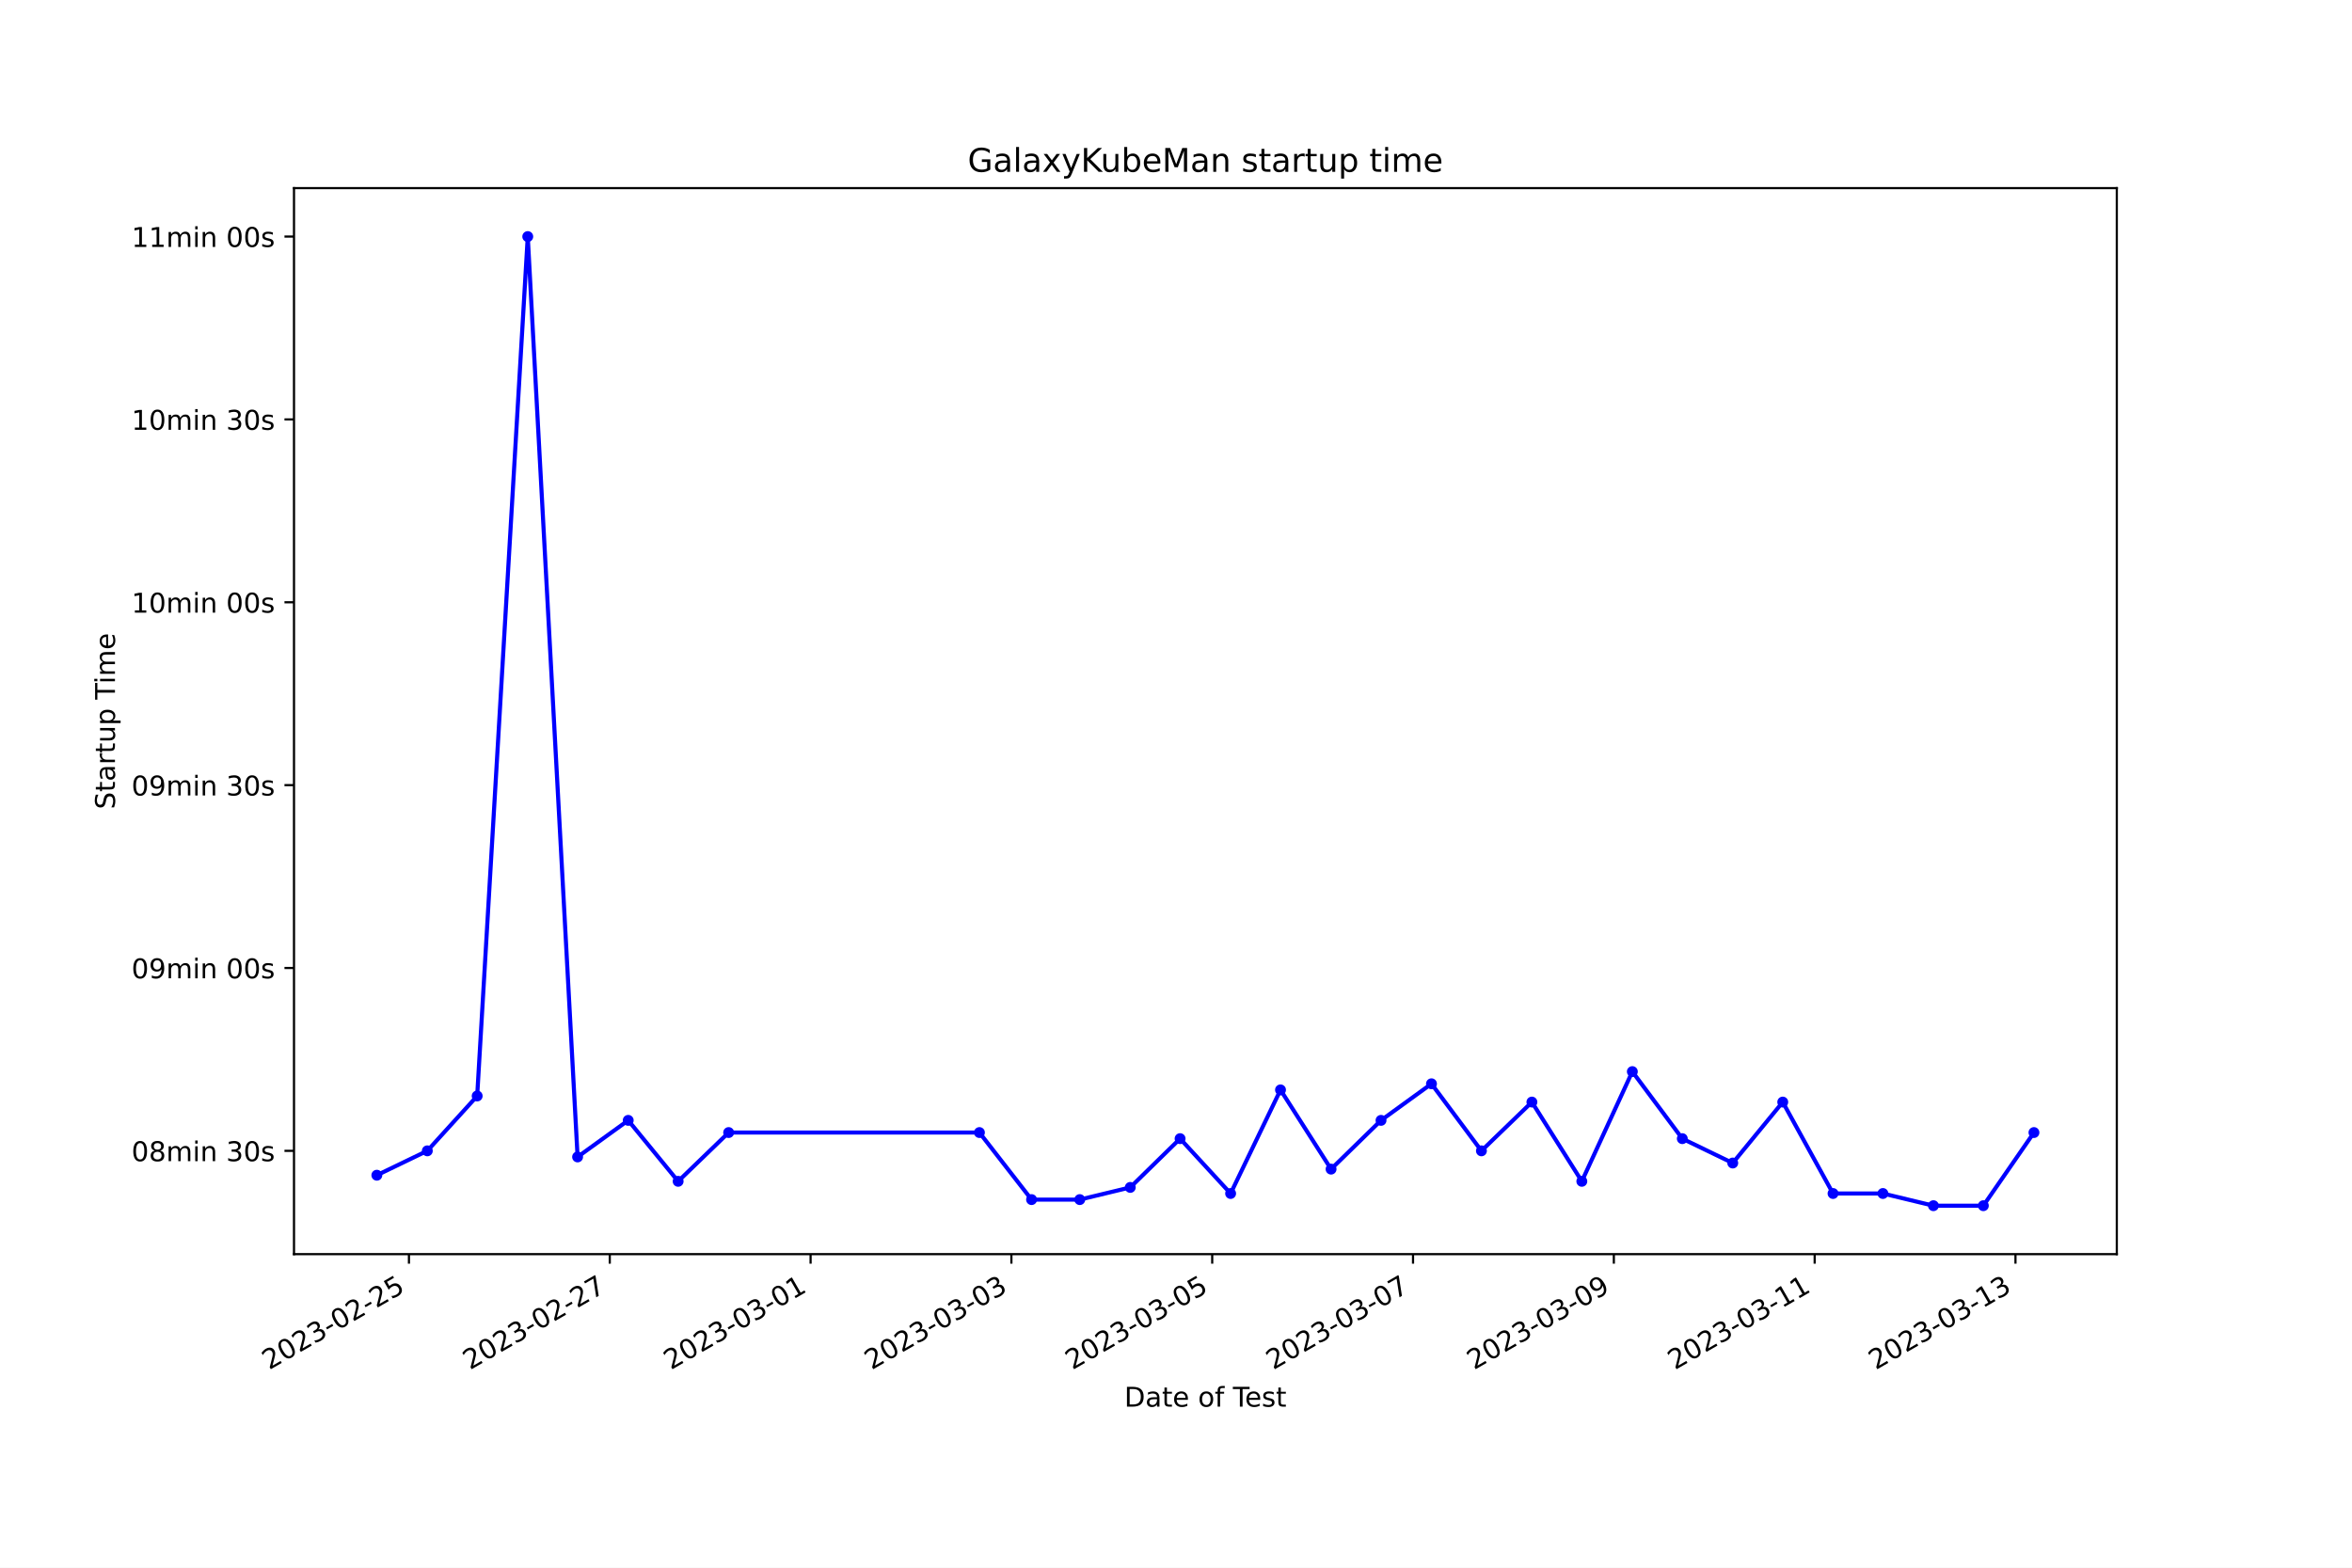
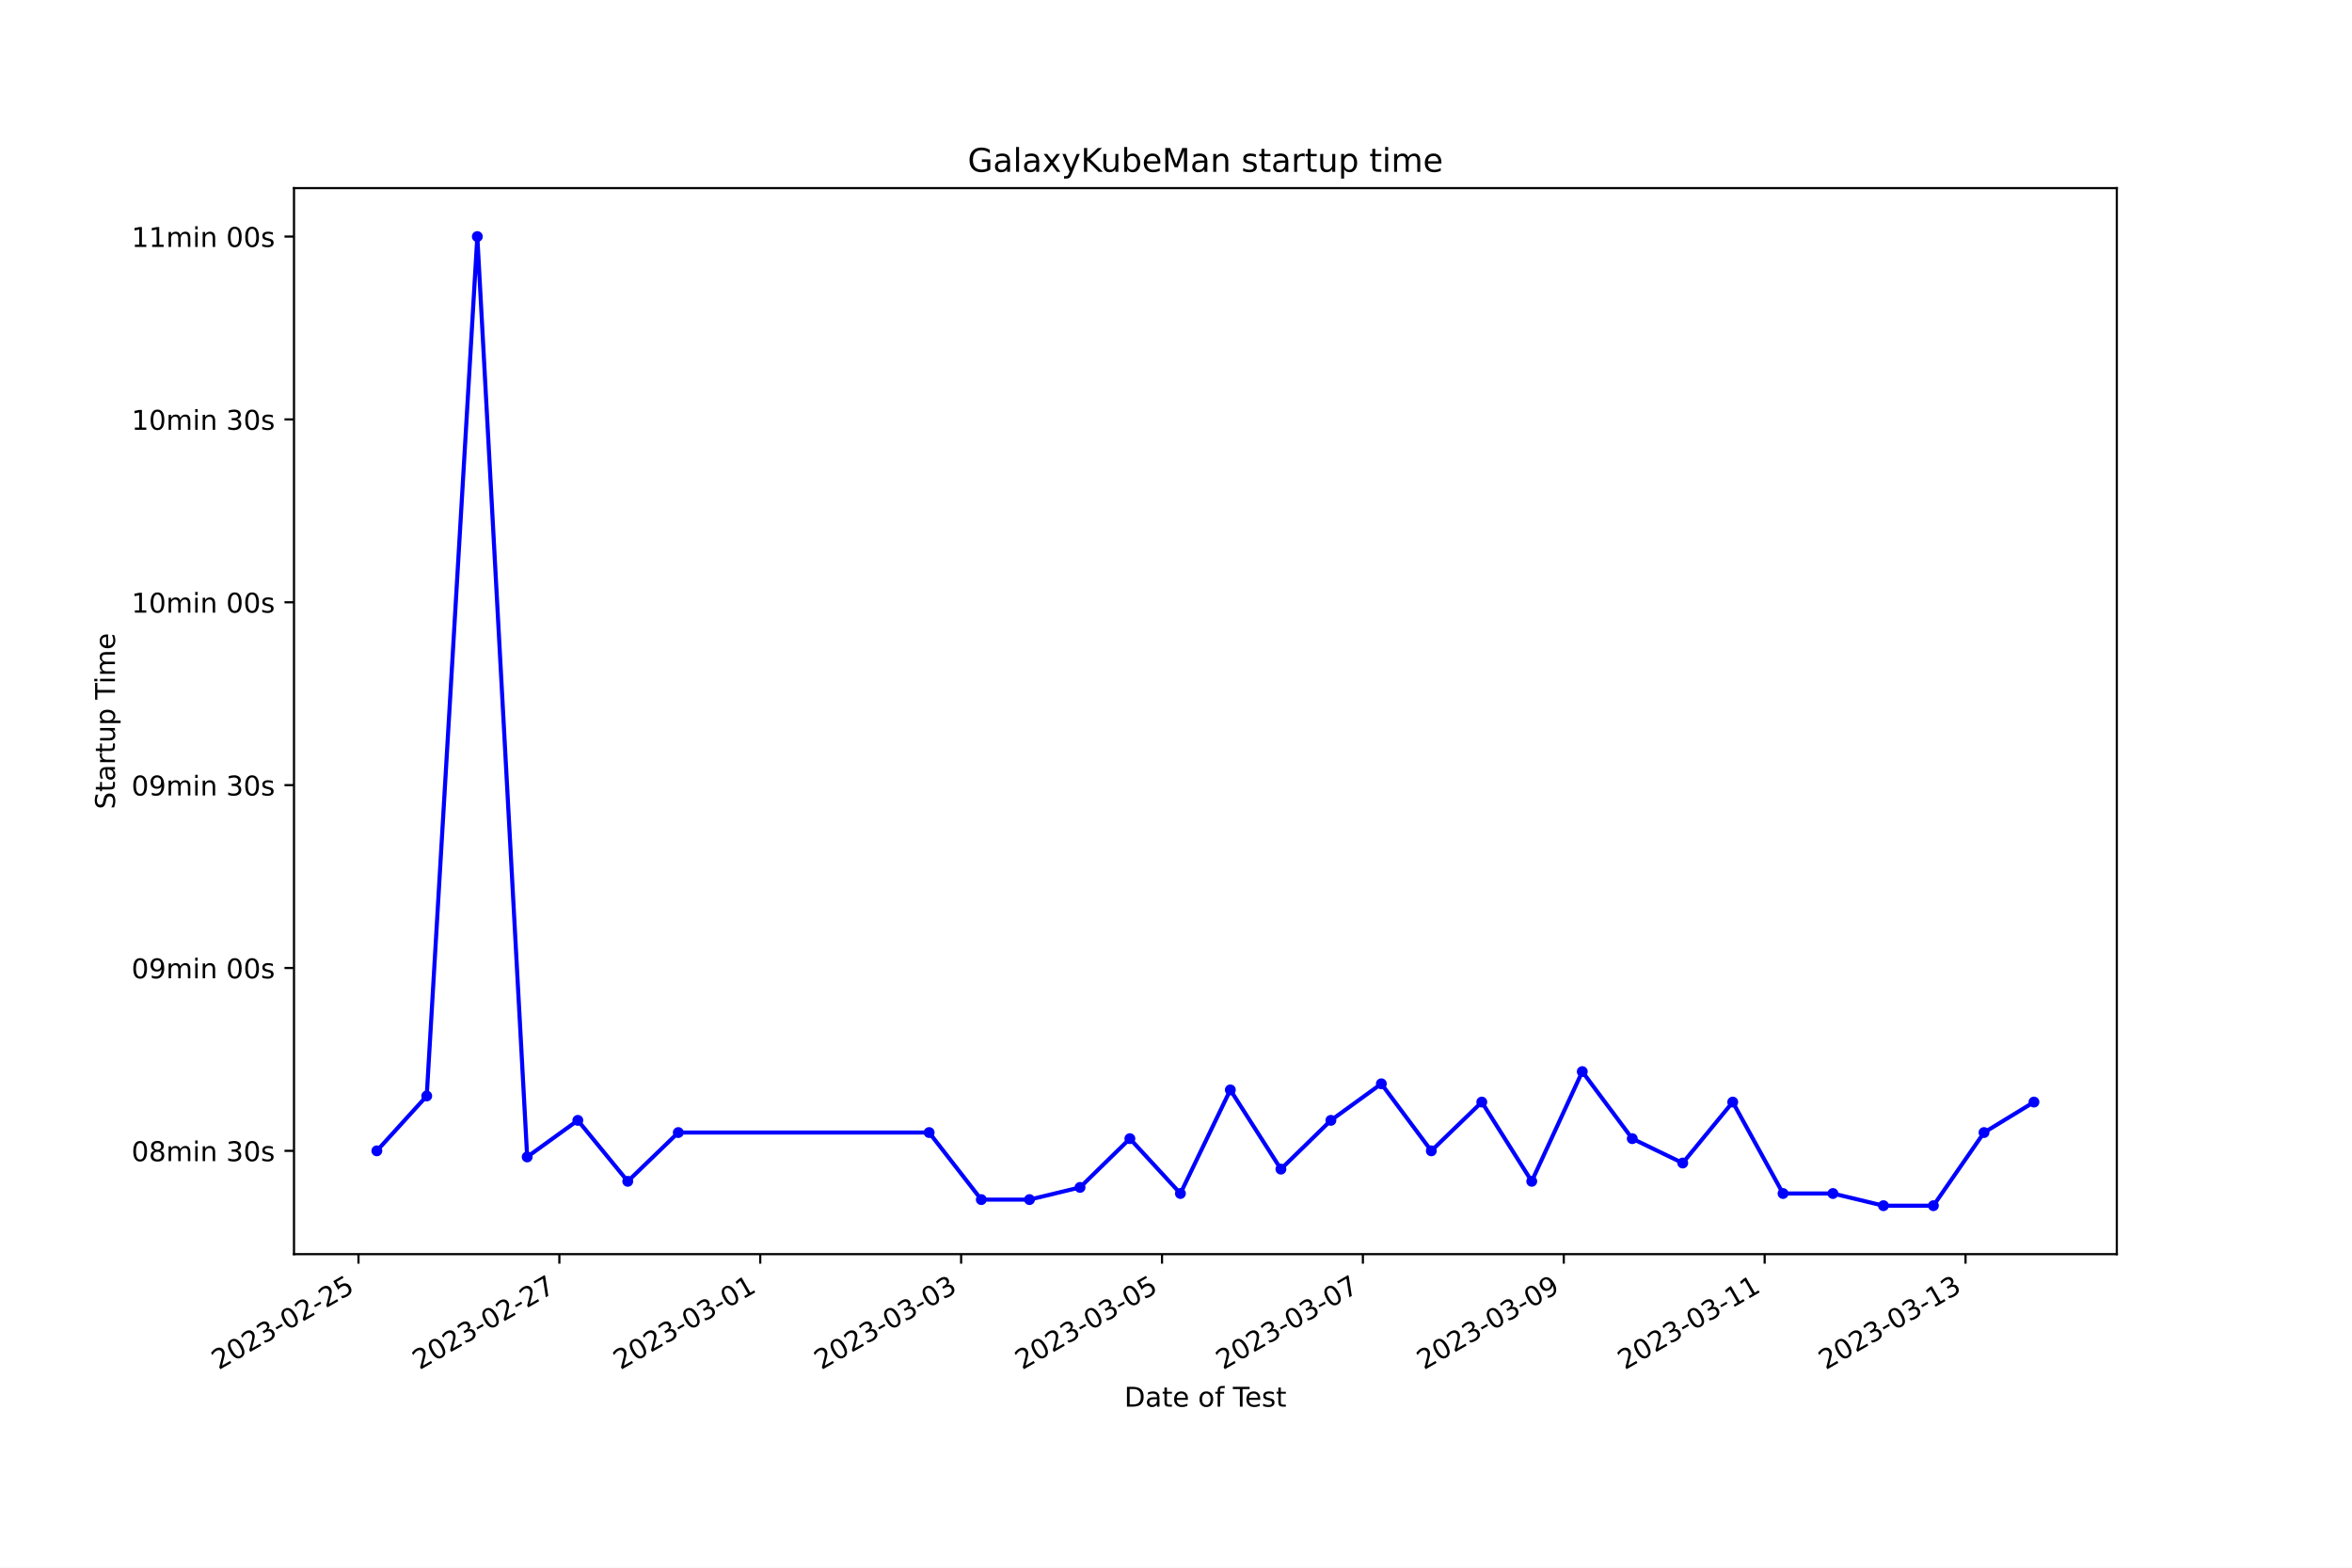
<svg xmlns="http://www.w3.org/2000/svg" xmlns:xlink="http://www.w3.org/1999/xlink" width="864pt" height="576pt" viewBox="0 0 864 576" version="1.1">
  <defs>
    <style type="text/css">*{stroke-linejoin: round; stroke-linecap: butt}</style>
  </defs>
  <g id="figure_1">
    <g id="patch_1">
      <path d="M 0 576  L 864 576  L 864 0  L 0 0  z " style="fill: #ffffff" />
    </g>
    <g id="axes_1">
      <g id="patch_2">
        <path d="M 108 460.8  L 777.6 460.8  L 777.6 69.12  L 108 69.12  z " style="fill: #ffffff" />
      </g>
      <g id="matplotlib.axis_1">
        <g id="xtick_1">
          <g id="line2d_1">
            <defs>
-               <path id="m26d13794c5" d="M 0 0  L 0 3.5  " style="stroke: #000000; stroke-width: 0.8" />
+               <path id="m9a6627128b" d="M 0 0  L 0 3.5  " style="stroke: #000000; stroke-width: 0.8" />
            </defs>
            <g>
-               <use xlink:href="#m26d13794c5" x="150.227" y="460.8" style="stroke: #000000; stroke-width: 0.8" />
+               <use xlink:href="#m9a6627128b" x="131.687" y="460.8" style="stroke: #000000; stroke-width: 0.8" />
            </g>
          </g>
          <g id="text_1">
-             <g transform="translate(98.85799 503.4383) rotate(-30) scale(0.1 -0.1)">
+             <g transform="translate(80.31746 503.4383) rotate(-30) scale(0.1 -0.1)">
              <defs>
                <path id="DejaVuSans-32" d="M 1228 531  L 3431 531  L 3431 0  L 469 0  L 469 531  Q 828 903 1448 1529  Q 2069 2156 2228 2338  Q 2531 2678 2651 2914  Q 2772 3150 2772 3378  Q 2772 3750 2511 3984  Q 2250 4219 1831 4219  Q 1534 4219 1204 4116  Q 875 4013 500 3803  L 500 4441  Q 881 4594 1212 4672  Q 1544 4750 1819 4750  Q 2544 4750 2975 4387  Q 3406 4025 3406 3419  Q 3406 3131 3298 2873  Q 3191 2616 2906 2266  Q 2828 2175 2409 1742  Q 1991 1309 1228 531  z " transform="scale(0.015625)" />
                <path id="DejaVuSans-30" d="M 2034 4250  Q 1547 4250 1301 3770  Q 1056 3291 1056 2328  Q 1056 1369 1301 889  Q 1547 409 2034 409  Q 2525 409 2770 889  Q 3016 1369 3016 2328  Q 3016 3291 2770 3770  Q 2525 4250 2034 4250  z M 2034 4750  Q 2819 4750 3233 4129  Q 3647 3509 3647 2328  Q 3647 1150 3233 529  Q 2819 -91 2034 -91  Q 1250 -91 836 529  Q 422 1150 422 2328  Q 422 3509 836 4129  Q 1250 4750 2034 4750  z " transform="scale(0.015625)" />
                <path id="DejaVuSans-33" d="M 2597 2516  Q 3050 2419 3304 2112  Q 3559 1806 3559 1356  Q 3559 666 3084 287  Q 2609 -91 1734 -91  Q 1441 -91 1130 -33  Q 819 25 488 141  L 488 750  Q 750 597 1062 519  Q 1375 441 1716 441  Q 2309 441 2620 675  Q 2931 909 2931 1356  Q 2931 1769 2642 2001  Q 2353 2234 1838 2234  L 1294 2234  L 1294 2753  L 1863 2753  Q 2328 2753 2575 2939  Q 2822 3125 2822 3475  Q 2822 3834 2567 4026  Q 2313 4219 1838 4219  Q 1578 4219 1281 4162  Q 984 4106 628 3988  L 628 4550  Q 988 4650 1302 4700  Q 1616 4750 1894 4750  Q 2613 4750 3031 4423  Q 3450 4097 3450 3541  Q 3450 3153 3228 2886  Q 3006 2619 2597 2516  z " transform="scale(0.015625)" />
                <path id="DejaVuSans-2d" d="M 313 2009  L 1997 2009  L 1997 1497  L 313 1497  L 313 2009  z " transform="scale(0.015625)" />
                <path id="DejaVuSans-35" d="M 691 4666  L 3169 4666  L 3169 4134  L 1269 4134  L 1269 2991  Q 1406 3038 1543 3061  Q 1681 3084 1819 3084  Q 2600 3084 3056 2656  Q 3513 2228 3513 1497  Q 3513 744 3044 326  Q 2575 -91 1722 -91  Q 1428 -91 1123 -41  Q 819 9 494 109  L 494 744  Q 775 591 1075 516  Q 1375 441 1709 441  Q 2250 441 2565 725  Q 2881 1009 2881 1497  Q 2881 1984 2565 2268  Q 2250 2553 1709 2553  Q 1456 2553 1204 2497  Q 953 2441 691 2322  L 691 4666  z " transform="scale(0.015625)" />
              </defs>
              <use xlink:href="#DejaVuSans-32" />
              <use xlink:href="#DejaVuSans-30" x="63.623" />
              <use xlink:href="#DejaVuSans-32" x="127.246" />
              <use xlink:href="#DejaVuSans-33" x="190.869" />
              <use xlink:href="#DejaVuSans-2d" x="254.492" />
              <use xlink:href="#DejaVuSans-30" x="290.576" />
              <use xlink:href="#DejaVuSans-32" x="354.199" />
              <use xlink:href="#DejaVuSans-2d" x="417.822" />
              <use xlink:href="#DejaVuSans-32" x="453.906" />
              <use xlink:href="#DejaVuSans-35" x="517.529" />
            </g>
          </g>
        </g>
        <g id="xtick_2">
          <g id="line2d_2">
            <g>
-               <use xlink:href="#m26d13794c5" x="223.996" y="460.8" style="stroke: #000000; stroke-width: 0.8" />
+               <use xlink:href="#m9a6627128b" x="205.48" y="460.8" style="stroke: #000000; stroke-width: 0.8" />
            </g>
          </g>
          <g id="text_2">
-             <g transform="translate(172.6269 503.4383) rotate(-30) scale(0.1 -0.1)">
+             <g transform="translate(154.1109 503.4383) rotate(-30) scale(0.1 -0.1)">
              <defs>
                <path id="DejaVuSans-37" d="M 525 4666  L 3525 4666  L 3525 4397  L 1831 0  L 1172 0  L 2766 4134  L 525 4134  L 525 4666  z " transform="scale(0.015625)" />
              </defs>
              <use xlink:href="#DejaVuSans-32" />
              <use xlink:href="#DejaVuSans-30" x="63.623" />
              <use xlink:href="#DejaVuSans-32" x="127.246" />
              <use xlink:href="#DejaVuSans-33" x="190.869" />
              <use xlink:href="#DejaVuSans-2d" x="254.492" />
              <use xlink:href="#DejaVuSans-30" x="290.576" />
              <use xlink:href="#DejaVuSans-32" x="354.199" />
              <use xlink:href="#DejaVuSans-2d" x="417.822" />
              <use xlink:href="#DejaVuSans-32" x="453.906" />
              <use xlink:href="#DejaVuSans-37" x="517.529" />
            </g>
          </g>
        </g>
        <g id="xtick_3">
          <g id="line2d_3">
            <g>
-               <use xlink:href="#m26d13794c5" x="297.765" y="460.8" style="stroke: #000000; stroke-width: 0.8" />
+               <use xlink:href="#m9a6627128b" x="279.274" y="460.8" style="stroke: #000000; stroke-width: 0.8" />
            </g>
          </g>
          <g id="text_3">
-             <g transform="translate(246.3958 503.4383) rotate(-30) scale(0.1 -0.1)">
+             <g transform="translate(227.9043 503.4383) rotate(-30) scale(0.1 -0.1)">
              <defs>
                <path id="DejaVuSans-31" d="M 794 531  L 1825 531  L 1825 4091  L 703 3866  L 703 4441  L 1819 4666  L 2450 4666  L 2450 531  L 3481 531  L 3481 0  L 794 0  L 794 531  z " transform="scale(0.015625)" />
              </defs>
              <use xlink:href="#DejaVuSans-32" />
              <use xlink:href="#DejaVuSans-30" x="63.623" />
              <use xlink:href="#DejaVuSans-32" x="127.246" />
              <use xlink:href="#DejaVuSans-33" x="190.869" />
              <use xlink:href="#DejaVuSans-2d" x="254.492" />
              <use xlink:href="#DejaVuSans-30" x="290.576" />
              <use xlink:href="#DejaVuSans-33" x="354.199" />
              <use xlink:href="#DejaVuSans-2d" x="417.822" />
              <use xlink:href="#DejaVuSans-30" x="453.906" />
              <use xlink:href="#DejaVuSans-31" x="517.529" />
            </g>
          </g>
        </g>
        <g id="xtick_4">
          <g id="line2d_4">
            <g>
-               <use xlink:href="#m26d13794c5" x="371.534" y="460.8" style="stroke: #000000; stroke-width: 0.8" />
+               <use xlink:href="#m9a6627128b" x="353.067" y="460.8" style="stroke: #000000; stroke-width: 0.8" />
            </g>
          </g>
          <g id="text_4">
-             <g transform="translate(320.1648 503.4383) rotate(-30) scale(0.1 -0.1)">
+             <g transform="translate(301.6977 503.4383) rotate(-30) scale(0.1 -0.1)">
              <use xlink:href="#DejaVuSans-32" />
              <use xlink:href="#DejaVuSans-30" x="63.623" />
              <use xlink:href="#DejaVuSans-32" x="127.246" />
              <use xlink:href="#DejaVuSans-33" x="190.869" />
              <use xlink:href="#DejaVuSans-2d" x="254.492" />
              <use xlink:href="#DejaVuSans-30" x="290.576" />
              <use xlink:href="#DejaVuSans-33" x="354.199" />
              <use xlink:href="#DejaVuSans-2d" x="417.822" />
              <use xlink:href="#DejaVuSans-30" x="453.906" />
              <use xlink:href="#DejaVuSans-33" x="517.529" />
            </g>
          </g>
        </g>
        <g id="xtick_5">
          <g id="line2d_5">
            <g>
-               <use xlink:href="#m26d13794c5" x="445.303" y="460.8" style="stroke: #000000; stroke-width: 0.8" />
+               <use xlink:href="#m9a6627128b" x="426.861" y="460.8" style="stroke: #000000; stroke-width: 0.8" />
            </g>
          </g>
          <g id="text_5">
-             <g transform="translate(393.9337 503.4383) rotate(-30) scale(0.1 -0.1)">
+             <g transform="translate(375.4911 503.4383) rotate(-30) scale(0.1 -0.1)">
              <use xlink:href="#DejaVuSans-32" />
              <use xlink:href="#DejaVuSans-30" x="63.623" />
              <use xlink:href="#DejaVuSans-32" x="127.246" />
              <use xlink:href="#DejaVuSans-33" x="190.869" />
              <use xlink:href="#DejaVuSans-2d" x="254.492" />
              <use xlink:href="#DejaVuSans-30" x="290.576" />
              <use xlink:href="#DejaVuSans-33" x="354.199" />
              <use xlink:href="#DejaVuSans-2d" x="417.822" />
              <use xlink:href="#DejaVuSans-30" x="453.906" />
              <use xlink:href="#DejaVuSans-35" x="517.529" />
            </g>
          </g>
        </g>
        <g id="xtick_6">
          <g id="line2d_6">
            <g>
-               <use xlink:href="#m26d13794c5" x="519.072" y="460.8" style="stroke: #000000; stroke-width: 0.8" />
+               <use xlink:href="#m9a6627128b" x="500.654" y="460.8" style="stroke: #000000; stroke-width: 0.8" />
            </g>
          </g>
          <g id="text_6">
-             <g transform="translate(467.7026 503.4383) rotate(-30) scale(0.1 -0.1)">
+             <g transform="translate(449.2845 503.4383) rotate(-30) scale(0.1 -0.1)">
              <use xlink:href="#DejaVuSans-32" />
              <use xlink:href="#DejaVuSans-30" x="63.623" />
              <use xlink:href="#DejaVuSans-32" x="127.246" />
              <use xlink:href="#DejaVuSans-33" x="190.869" />
              <use xlink:href="#DejaVuSans-2d" x="254.492" />
              <use xlink:href="#DejaVuSans-30" x="290.576" />
              <use xlink:href="#DejaVuSans-33" x="354.199" />
              <use xlink:href="#DejaVuSans-2d" x="417.822" />
              <use xlink:href="#DejaVuSans-30" x="453.906" />
              <use xlink:href="#DejaVuSans-37" x="517.529" />
            </g>
          </g>
        </g>
        <g id="xtick_7">
          <g id="line2d_7">
            <g>
-               <use xlink:href="#m26d13794c5" x="592.841" y="460.8" style="stroke: #000000; stroke-width: 0.8" />
+               <use xlink:href="#m9a6627128b" x="574.447" y="460.8" style="stroke: #000000; stroke-width: 0.8" />
            </g>
          </g>
          <g id="text_7">
-             <g transform="translate(541.4716 503.4383) rotate(-30) scale(0.1 -0.1)">
+             <g transform="translate(523.0779 503.4383) rotate(-30) scale(0.1 -0.1)">
              <defs>
                <path id="DejaVuSans-39" d="M 703 97  L 703 672  Q 941 559 1184 500  Q 1428 441 1663 441  Q 2288 441 2617 861  Q 2947 1281 2994 2138  Q 2813 1869 2534 1725  Q 2256 1581 1919 1581  Q 1219 1581 811 2004  Q 403 2428 403 3163  Q 403 3881 828 4315  Q 1253 4750 1959 4750  Q 2769 4750 3195 4129  Q 3622 3509 3622 2328  Q 3622 1225 3098 567  Q 2575 -91 1691 -91  Q 1453 -91 1209 -44  Q 966 3 703 97  z M 1959 2075  Q 2384 2075 2632 2365  Q 2881 2656 2881 3163  Q 2881 3666 2632 3958  Q 2384 4250 1959 4250  Q 1534 4250 1286 3958  Q 1038 3666 1038 3163  Q 1038 2656 1286 2365  Q 1534 2075 1959 2075  z " transform="scale(0.015625)" />
              </defs>
              <use xlink:href="#DejaVuSans-32" />
              <use xlink:href="#DejaVuSans-30" x="63.623" />
              <use xlink:href="#DejaVuSans-32" x="127.246" />
              <use xlink:href="#DejaVuSans-33" x="190.869" />
              <use xlink:href="#DejaVuSans-2d" x="254.492" />
              <use xlink:href="#DejaVuSans-30" x="290.576" />
              <use xlink:href="#DejaVuSans-33" x="354.199" />
              <use xlink:href="#DejaVuSans-2d" x="417.822" />
              <use xlink:href="#DejaVuSans-30" x="453.906" />
              <use xlink:href="#DejaVuSans-39" x="517.529" />
            </g>
          </g>
        </g>
        <g id="xtick_8">
          <g id="line2d_8">
            <g>
-               <use xlink:href="#m26d13794c5" x="666.61" y="460.8" style="stroke: #000000; stroke-width: 0.8" />
+               <use xlink:href="#m9a6627128b" x="648.241" y="460.8" style="stroke: #000000; stroke-width: 0.8" />
            </g>
          </g>
          <g id="text_8">
-             <g transform="translate(615.2405 503.4383) rotate(-30) scale(0.1 -0.1)">
+             <g transform="translate(596.8713 503.4383) rotate(-30) scale(0.1 -0.1)">
              <use xlink:href="#DejaVuSans-32" />
              <use xlink:href="#DejaVuSans-30" x="63.623" />
              <use xlink:href="#DejaVuSans-32" x="127.246" />
              <use xlink:href="#DejaVuSans-33" x="190.869" />
              <use xlink:href="#DejaVuSans-2d" x="254.492" />
              <use xlink:href="#DejaVuSans-30" x="290.576" />
              <use xlink:href="#DejaVuSans-33" x="354.199" />
              <use xlink:href="#DejaVuSans-2d" x="417.822" />
              <use xlink:href="#DejaVuSans-31" x="453.906" />
              <use xlink:href="#DejaVuSans-31" x="517.529" />
            </g>
          </g>
        </g>
        <g id="xtick_9">
          <g id="line2d_9">
            <g>
-               <use xlink:href="#m26d13794c5" x="740.379" y="460.8" style="stroke: #000000; stroke-width: 0.8" />
+               <use xlink:href="#m9a6627128b" x="722.034" y="460.8" style="stroke: #000000; stroke-width: 0.8" />
            </g>
          </g>
          <g id="text_9">
-             <g transform="translate(689.0094 503.4383) rotate(-30) scale(0.1 -0.1)">
+             <g transform="translate(670.6647 503.4383) rotate(-30) scale(0.1 -0.1)">
              <use xlink:href="#DejaVuSans-32" />
              <use xlink:href="#DejaVuSans-30" x="63.623" />
              <use xlink:href="#DejaVuSans-32" x="127.246" />
              <use xlink:href="#DejaVuSans-33" x="190.869" />
              <use xlink:href="#DejaVuSans-2d" x="254.492" />
              <use xlink:href="#DejaVuSans-30" x="290.576" />
              <use xlink:href="#DejaVuSans-33" x="354.199" />
              <use xlink:href="#DejaVuSans-2d" x="417.822" />
              <use xlink:href="#DejaVuSans-31" x="453.906" />
              <use xlink:href="#DejaVuSans-33" x="517.529" />
            </g>
          </g>
        </g>
        <g id="text_10">
          <g transform="translate(413.0063 516.8378) scale(0.1 -0.1)">
            <defs>
              <path id="DejaVuSans-44" d="M 1259 4147  L 1259 519  L 2022 519  Q 2988 519 3436 956  Q 3884 1394 3884 2338  Q 3884 3275 3436 3711  Q 2988 4147 2022 4147  L 1259 4147  z M 628 4666  L 1925 4666  Q 3281 4666 3915 4102  Q 4550 3538 4550 2338  Q 4550 1131 3912 565  Q 3275 0 1925 0  L 628 0  L 628 4666  z " transform="scale(0.015625)" />
              <path id="DejaVuSans-61" d="M 2194 1759  Q 1497 1759 1228 1600  Q 959 1441 959 1056  Q 959 750 1161 570  Q 1363 391 1709 391  Q 2188 391 2477 730  Q 2766 1069 2766 1631  L 2766 1759  L 2194 1759  z M 3341 1997  L 3341 0  L 2766 0  L 2766 531  Q 2569 213 2275 61  Q 1981 -91 1556 -91  Q 1019 -91 701 211  Q 384 513 384 1019  Q 384 1609 779 1909  Q 1175 2209 1959 2209  L 2766 2209  L 2766 2266  Q 2766 2663 2505 2880  Q 2244 3097 1772 3097  Q 1472 3097 1187 3025  Q 903 2953 641 2809  L 641 3341  Q 956 3463 1253 3523  Q 1550 3584 1831 3584  Q 2591 3584 2966 3190  Q 3341 2797 3341 1997  z " transform="scale(0.015625)" />
              <path id="DejaVuSans-74" d="M 1172 4494  L 1172 3500  L 2356 3500  L 2356 3053  L 1172 3053  L 1172 1153  Q 1172 725 1289 603  Q 1406 481 1766 481  L 2356 481  L 2356 0  L 1766 0  Q 1100 0 847 248  Q 594 497 594 1153  L 594 3053  L 172 3053  L 172 3500  L 594 3500  L 594 4494  L 1172 4494  z " transform="scale(0.015625)" />
              <path id="DejaVuSans-65" d="M 3597 1894  L 3597 1613  L 953 1613  Q 991 1019 1311 708  Q 1631 397 2203 397  Q 2534 397 2845 478  Q 3156 559 3463 722  L 3463 178  Q 3153 47 2828 -22  Q 2503 -91 2169 -91  Q 1331 -91 842 396  Q 353 884 353 1716  Q 353 2575 817 3079  Q 1281 3584 2069 3584  Q 2775 3584 3186 3129  Q 3597 2675 3597 1894  z M 3022 2063  Q 3016 2534 2758 2815  Q 2500 3097 2075 3097  Q 1594 3097 1305 2825  Q 1016 2553 972 2059  L 3022 2063  z " transform="scale(0.015625)" />
              <path id="DejaVuSans-20" transform="scale(0.015625)" />
              <path id="DejaVuSans-6f" d="M 1959 3097  Q 1497 3097 1228 2736  Q 959 2375 959 1747  Q 959 1119 1226 758  Q 1494 397 1959 397  Q 2419 397 2687 759  Q 2956 1122 2956 1747  Q 2956 2369 2687 2733  Q 2419 3097 1959 3097  z M 1959 3584  Q 2709 3584 3137 3096  Q 3566 2609 3566 1747  Q 3566 888 3137 398  Q 2709 -91 1959 -91  Q 1206 -91 779 398  Q 353 888 353 1747  Q 353 2609 779 3096  Q 1206 3584 1959 3584  z " transform="scale(0.015625)" />
              <path id="DejaVuSans-66" d="M 2375 4863  L 2375 4384  L 1825 4384  Q 1516 4384 1395 4259  Q 1275 4134 1275 3809  L 1275 3500  L 2222 3500  L 2222 3053  L 1275 3053  L 1275 0  L 697 0  L 697 3053  L 147 3053  L 147 3500  L 697 3500  L 697 3744  Q 697 4328 969 4595  Q 1241 4863 1831 4863  L 2375 4863  z " transform="scale(0.015625)" />
              <path id="DejaVuSans-54" d="M -19 4666  L 3928 4666  L 3928 4134  L 2272 4134  L 2272 0  L 1638 0  L 1638 4134  L -19 4134  L -19 4666  z " transform="scale(0.015625)" />
              <path id="DejaVuSans-73" d="M 2834 3397  L 2834 2853  Q 2591 2978 2328 3040  Q 2066 3103 1784 3103  Q 1356 3103 1142 2972  Q 928 2841 928 2578  Q 928 2378 1081 2264  Q 1234 2150 1697 2047  L 1894 2003  Q 2506 1872 2764 1633  Q 3022 1394 3022 966  Q 3022 478 2636 193  Q 2250 -91 1575 -91  Q 1294 -91 989 -36  Q 684 19 347 128  L 347 722  Q 666 556 975 473  Q 1284 391 1588 391  Q 1994 391 2212 530  Q 2431 669 2431 922  Q 2431 1156 2273 1281  Q 2116 1406 1581 1522  L 1381 1569  Q 847 1681 609 1914  Q 372 2147 372 2553  Q 372 3047 722 3315  Q 1072 3584 1716 3584  Q 2034 3584 2315 3537  Q 2597 3491 2834 3397  z " transform="scale(0.015625)" />
            </defs>
            <use xlink:href="#DejaVuSans-44" />
            <use xlink:href="#DejaVuSans-61" x="77.002" />
            <use xlink:href="#DejaVuSans-74" x="138.281" />
            <use xlink:href="#DejaVuSans-65" x="177.49" />
            <use xlink:href="#DejaVuSans-20" x="239.014" />
            <use xlink:href="#DejaVuSans-6f" x="270.801" />
            <use xlink:href="#DejaVuSans-66" x="331.982" />
            <use xlink:href="#DejaVuSans-20" x="367.188" />
            <use xlink:href="#DejaVuSans-54" x="398.975" />
            <use xlink:href="#DejaVuSans-65" x="443.059" />
            <use xlink:href="#DejaVuSans-73" x="504.582" />
            <use xlink:href="#DejaVuSans-74" x="556.682" />
          </g>
        </g>
      </g>
      <g id="matplotlib.axis_2">
        <g id="ytick_1">
          <g id="line2d_10">
            <defs>
-               <path id="mc1fa6b67d6" d="M 0 0  L -3.5 0  " style="stroke: #000000; stroke-width: 0.8" />
+               <path id="ma0c0831765" d="M 0 0  L -3.5 0  " style="stroke: #000000; stroke-width: 0.8" />
            </defs>
            <g>
-               <use xlink:href="#mc1fa6b67d6" x="108" y="422.841" style="stroke: #000000; stroke-width: 0.8" />
+               <use xlink:href="#ma0c0831765" x="108" y="422.841" style="stroke: #000000; stroke-width: 0.8" />
            </g>
          </g>
          <g id="text_11">
            <g transform="translate(48.30625 426.6405) scale(0.1 -0.1)">
              <defs>
                <path id="DejaVuSans-38" d="M 2034 2216  Q 1584 2216 1326 1975  Q 1069 1734 1069 1313  Q 1069 891 1326 650  Q 1584 409 2034 409  Q 2484 409 2743 651  Q 3003 894 3003 1313  Q 3003 1734 2745 1975  Q 2488 2216 2034 2216  z M 1403 2484  Q 997 2584 770 2862  Q 544 3141 544 3541  Q 544 4100 942 4425  Q 1341 4750 2034 4750  Q 2731 4750 3128 4425  Q 3525 4100 3525 3541  Q 3525 3141 3298 2862  Q 3072 2584 2669 2484  Q 3125 2378 3379 2068  Q 3634 1759 3634 1313  Q 3634 634 3220 271  Q 2806 -91 2034 -91  Q 1263 -91 848 271  Q 434 634 434 1313  Q 434 1759 690 2068  Q 947 2378 1403 2484  z M 1172 3481  Q 1172 3119 1398 2916  Q 1625 2713 2034 2713  Q 2441 2713 2670 2916  Q 2900 3119 2900 3481  Q 2900 3844 2670 4047  Q 2441 4250 2034 4250  Q 1625 4250 1398 4047  Q 1172 3844 1172 3481  z " transform="scale(0.015625)" />
                <path id="DejaVuSans-6d" d="M 3328 2828  Q 3544 3216 3844 3400  Q 4144 3584 4550 3584  Q 5097 3584 5394 3201  Q 5691 2819 5691 2113  L 5691 0  L 5113 0  L 5113 2094  Q 5113 2597 4934 2840  Q 4756 3084 4391 3084  Q 3944 3084 3684 2787  Q 3425 2491 3425 1978  L 3425 0  L 2847 0  L 2847 2094  Q 2847 2600 2669 2842  Q 2491 3084 2119 3084  Q 1678 3084 1418 2786  Q 1159 2488 1159 1978  L 1159 0  L 581 0  L 581 3500  L 1159 3500  L 1159 2956  Q 1356 3278 1631 3431  Q 1906 3584 2284 3584  Q 2666 3584 2933 3390  Q 3200 3197 3328 2828  z " transform="scale(0.015625)" />
                <path id="DejaVuSans-69" d="M 603 3500  L 1178 3500  L 1178 0  L 603 0  L 603 3500  z M 603 4863  L 1178 4863  L 1178 4134  L 603 4134  L 603 4863  z " transform="scale(0.015625)" />
                <path id="DejaVuSans-6e" d="M 3513 2113  L 3513 0  L 2938 0  L 2938 2094  Q 2938 2591 2744 2837  Q 2550 3084 2163 3084  Q 1697 3084 1428 2787  Q 1159 2491 1159 1978  L 1159 0  L 581 0  L 581 3500  L 1159 3500  L 1159 2956  Q 1366 3272 1645 3428  Q 1925 3584 2291 3584  Q 2894 3584 3203 3211  Q 3513 2838 3513 2113  z " transform="scale(0.015625)" />
              </defs>
              <use xlink:href="#DejaVuSans-30" />
              <use xlink:href="#DejaVuSans-38" x="63.623" />
              <use xlink:href="#DejaVuSans-6d" x="127.246" />
              <use xlink:href="#DejaVuSans-69" x="224.658" />
              <use xlink:href="#DejaVuSans-6e" x="252.441" />
              <use xlink:href="#DejaVuSans-20" x="315.82" />
              <use xlink:href="#DejaVuSans-33" x="347.607" />
              <use xlink:href="#DejaVuSans-30" x="411.23" />
              <use xlink:href="#DejaVuSans-73" x="474.854" />
            </g>
          </g>
        </g>
        <g id="ytick_2">
          <g id="line2d_11">
            <g>
-               <use xlink:href="#mc1fa6b67d6" x="108" y="355.658" style="stroke: #000000; stroke-width: 0.8" />
+               <use xlink:href="#ma0c0831765" x="108" y="355.658" style="stroke: #000000; stroke-width: 0.8" />
            </g>
          </g>
          <g id="text_12">
            <g transform="translate(48.30625 359.457) scale(0.1 -0.1)">
              <use xlink:href="#DejaVuSans-30" />
              <use xlink:href="#DejaVuSans-39" x="63.623" />
              <use xlink:href="#DejaVuSans-6d" x="127.246" />
              <use xlink:href="#DejaVuSans-69" x="224.658" />
              <use xlink:href="#DejaVuSans-6e" x="252.441" />
              <use xlink:href="#DejaVuSans-20" x="315.82" />
              <use xlink:href="#DejaVuSans-30" x="347.607" />
              <use xlink:href="#DejaVuSans-30" x="411.23" />
              <use xlink:href="#DejaVuSans-73" x="474.854" />
            </g>
          </g>
        </g>
        <g id="ytick_3">
          <g id="line2d_12">
            <g>
-               <use xlink:href="#mc1fa6b67d6" x="108" y="288.474" style="stroke: #000000; stroke-width: 0.8" />
+               <use xlink:href="#ma0c0831765" x="108" y="288.474" style="stroke: #000000; stroke-width: 0.8" />
            </g>
          </g>
          <g id="text_13">
            <g transform="translate(48.30625 292.2735) scale(0.1 -0.1)">
              <use xlink:href="#DejaVuSans-30" />
              <use xlink:href="#DejaVuSans-39" x="63.623" />
              <use xlink:href="#DejaVuSans-6d" x="127.246" />
              <use xlink:href="#DejaVuSans-69" x="224.658" />
              <use xlink:href="#DejaVuSans-6e" x="252.441" />
              <use xlink:href="#DejaVuSans-20" x="315.82" />
              <use xlink:href="#DejaVuSans-33" x="347.607" />
              <use xlink:href="#DejaVuSans-30" x="411.23" />
              <use xlink:href="#DejaVuSans-73" x="474.854" />
            </g>
          </g>
        </g>
        <g id="ytick_4">
          <g id="line2d_13">
            <g>
-               <use xlink:href="#mc1fa6b67d6" x="108" y="221.291" style="stroke: #000000; stroke-width: 0.8" />
+               <use xlink:href="#ma0c0831765" x="108" y="221.291" style="stroke: #000000; stroke-width: 0.8" />
            </g>
          </g>
          <g id="text_14">
            <g transform="translate(48.30625 225.0899) scale(0.1 -0.1)">
              <use xlink:href="#DejaVuSans-31" />
              <use xlink:href="#DejaVuSans-30" x="63.623" />
              <use xlink:href="#DejaVuSans-6d" x="127.246" />
              <use xlink:href="#DejaVuSans-69" x="224.658" />
              <use xlink:href="#DejaVuSans-6e" x="252.441" />
              <use xlink:href="#DejaVuSans-20" x="315.82" />
              <use xlink:href="#DejaVuSans-30" x="347.607" />
              <use xlink:href="#DejaVuSans-30" x="411.23" />
              <use xlink:href="#DejaVuSans-73" x="474.854" />
            </g>
          </g>
        </g>
        <g id="ytick_5">
          <g id="line2d_14">
            <g>
-               <use xlink:href="#mc1fa6b67d6" x="108" y="154.107" style="stroke: #000000; stroke-width: 0.8" />
+               <use xlink:href="#ma0c0831765" x="108" y="154.107" style="stroke: #000000; stroke-width: 0.8" />
            </g>
          </g>
          <g id="text_15">
            <g transform="translate(48.30625 157.9064) scale(0.1 -0.1)">
              <use xlink:href="#DejaVuSans-31" />
              <use xlink:href="#DejaVuSans-30" x="63.623" />
              <use xlink:href="#DejaVuSans-6d" x="127.246" />
              <use xlink:href="#DejaVuSans-69" x="224.658" />
              <use xlink:href="#DejaVuSans-6e" x="252.441" />
              <use xlink:href="#DejaVuSans-20" x="315.82" />
              <use xlink:href="#DejaVuSans-33" x="347.607" />
              <use xlink:href="#DejaVuSans-30" x="411.23" />
              <use xlink:href="#DejaVuSans-73" x="474.854" />
            </g>
          </g>
        </g>
        <g id="ytick_6">
          <g id="line2d_15">
            <g>
-               <use xlink:href="#mc1fa6b67d6" x="108" y="86.924" style="stroke: #000000; stroke-width: 0.8" />
+               <use xlink:href="#ma0c0831765" x="108" y="86.924" style="stroke: #000000; stroke-width: 0.8" />
            </g>
          </g>
          <g id="text_16">
            <g transform="translate(48.30625 90.72285) scale(0.1 -0.1)">
              <use xlink:href="#DejaVuSans-31" />
              <use xlink:href="#DejaVuSans-31" x="63.623" />
              <use xlink:href="#DejaVuSans-6d" x="127.246" />
              <use xlink:href="#DejaVuSans-69" x="224.658" />
              <use xlink:href="#DejaVuSans-6e" x="252.441" />
              <use xlink:href="#DejaVuSans-20" x="315.82" />
              <use xlink:href="#DejaVuSans-30" x="347.607" />
              <use xlink:href="#DejaVuSans-30" x="411.23" />
              <use xlink:href="#DejaVuSans-73" x="474.854" />
            </g>
          </g>
        </g>
        <g id="text_17">
          <g transform="translate(42.22656 297.3397) rotate(-90) scale(0.1 -0.1)">
            <defs>
              <path id="DejaVuSans-53" d="M 3425 4513  L 3425 3897  Q 3066 4069 2747 4153  Q 2428 4238 2131 4238  Q 1616 4238 1336 4038  Q 1056 3838 1056 3469  Q 1056 3159 1242 3001  Q 1428 2844 1947 2747  L 2328 2669  Q 3034 2534 3370 2195  Q 3706 1856 3706 1288  Q 3706 609 3251 259  Q 2797 -91 1919 -91  Q 1588 -91 1214 -16  Q 841 59 441 206  L 441 856  Q 825 641 1194 531  Q 1563 422 1919 422  Q 2459 422 2753 634  Q 3047 847 3047 1241  Q 3047 1584 2836 1778  Q 2625 1972 2144 2069  L 1759 2144  Q 1053 2284 737 2584  Q 422 2884 422 3419  Q 422 4038 858 4394  Q 1294 4750 2059 4750  Q 2388 4750 2728 4690  Q 3069 4631 3425 4513  z " transform="scale(0.015625)" />
              <path id="DejaVuSans-72" d="M 2631 2963  Q 2534 3019 2420 3045  Q 2306 3072 2169 3072  Q 1681 3072 1420 2755  Q 1159 2438 1159 1844  L 1159 0  L 581 0  L 581 3500  L 1159 3500  L 1159 2956  Q 1341 3275 1631 3429  Q 1922 3584 2338 3584  Q 2397 3584 2469 3576  Q 2541 3569 2628 3553  L 2631 2963  z " transform="scale(0.015625)" />
              <path id="DejaVuSans-75" d="M 544 1381  L 544 3500  L 1119 3500  L 1119 1403  Q 1119 906 1312 657  Q 1506 409 1894 409  Q 2359 409 2629 706  Q 2900 1003 2900 1516  L 2900 3500  L 3475 3500  L 3475 0  L 2900 0  L 2900 538  Q 2691 219 2414 64  Q 2138 -91 1772 -91  Q 1169 -91 856 284  Q 544 659 544 1381  z M 1991 3584  L 1991 3584  z " transform="scale(0.015625)" />
              <path id="DejaVuSans-70" d="M 1159 525  L 1159 -1331  L 581 -1331  L 581 3500  L 1159 3500  L 1159 2969  Q 1341 3281 1617 3432  Q 1894 3584 2278 3584  Q 2916 3584 3314 3078  Q 3713 2572 3713 1747  Q 3713 922 3314 415  Q 2916 -91 2278 -91  Q 1894 -91 1617 61  Q 1341 213 1159 525  z M 3116 1747  Q 3116 2381 2855 2742  Q 2594 3103 2138 3103  Q 1681 3103 1420 2742  Q 1159 2381 1159 1747  Q 1159 1113 1420 752  Q 1681 391 2138 391  Q 2594 391 2855 752  Q 3116 1113 3116 1747  z " transform="scale(0.015625)" />
            </defs>
            <use xlink:href="#DejaVuSans-53" />
            <use xlink:href="#DejaVuSans-74" x="63.477" />
            <use xlink:href="#DejaVuSans-61" x="102.686" />
            <use xlink:href="#DejaVuSans-72" x="163.965" />
            <use xlink:href="#DejaVuSans-74" x="205.078" />
            <use xlink:href="#DejaVuSans-75" x="244.287" />
            <use xlink:href="#DejaVuSans-70" x="307.666" />
            <use xlink:href="#DejaVuSans-20" x="371.143" />
            <use xlink:href="#DejaVuSans-54" x="402.93" />
            <use xlink:href="#DejaVuSans-69" x="460.889" />
            <use xlink:href="#DejaVuSans-6d" x="488.672" />
            <use xlink:href="#DejaVuSans-65" x="586.084" />
          </g>
        </g>
      </g>
      <g id="line2d_16">
-         <path d="M 747.164 416.123  L 728.577 442.996  L 710.238 442.996  L 691.678 438.517  L 673.362 438.517  L 654.888 404.926  L 636.52 427.32  L 617.991 418.362  L 599.637 393.728  L 581.079 434.039  L 562.738 404.926  L 544.199 422.841  L 525.849 398.207  L 507.317 411.644  L 488.965 429.56  L 470.391 400.447  L 452.064 438.517  L 433.504 418.362  L 415.202 436.278  L 396.65 440.757  L 378.944 440.757  L 359.79 416.123  L 267.67 416.123  L 249.112 434.039  L 230.775 411.644  L 212.179 425.081  L 193.869 86.924  L 175.289 402.686  L 156.975 422.841  L 138.436 431.799  " clip-path="url(#p9b611e4829)" style="fill: none; stroke: #0000ff; stroke-width: 1.5; stroke-linecap: square" />
+         <path d="M 747.164 404.926  L 728.821 416.123  L 710.228 442.996  L 691.883 442.996  L 673.317 438.517  L 654.995 438.517  L 636.515 404.926  L 618.141 427.32  L 599.605 418.362  L 581.245 393.728  L 562.681 434.039  L 544.334 404.926  L 525.789 422.841  L 507.433 398.207  L 488.895 411.644  L 470.537 429.56  L 451.957 400.447  L 433.624 438.517  L 415.058 418.362  L 396.749 436.278  L 378.191 440.757  L 360.479 440.757  L 341.319 416.123  L 249.169 416.123  L 230.605 434.039  L 212.261 411.644  L 193.659 425.081  L 175.343 86.924  L 156.757 402.686  L 138.436 422.841  " clip-path="url(#pc074452eb8)" style="fill: none; stroke: #0000ff; stroke-width: 1.5; stroke-linecap: square" />
        <defs>
-           <path id="m015a6d3377" d="M 0 1.5  C 0.398 1.5 0.779 1.342 1.061 1.061  C 1.342 0.779 1.5 0.398 1.5 0  C 1.5 -0.398 1.342 -0.779 1.061 -1.061  C 0.779 -1.342 0.398 -1.5 0 -1.5  C -0.398 -1.5 -0.779 -1.342 -1.061 -1.061  C -1.342 -0.779 -1.5 -0.398 -1.5 0  C -1.5 0.398 -1.342 0.779 -1.061 1.061  C -0.779 1.342 -0.398 1.5 0 1.5  z " style="stroke: #0000ff" />
+           <path id="m06e14d374e" d="M 0 1.5  C 0.398 1.5 0.779 1.342 1.061 1.061  C 1.342 0.779 1.5 0.398 1.5 0  C 1.5 -0.398 1.342 -0.779 1.061 -1.061  C 0.779 -1.342 0.398 -1.5 0 -1.5  C -0.398 -1.5 -0.779 -1.342 -1.061 -1.061  C -1.342 -0.779 -1.5 -0.398 -1.5 0  C -1.5 0.398 -1.342 0.779 -1.061 1.061  C -0.779 1.342 -0.398 1.5 0 1.5  z " style="stroke: #0000ff" />
        </defs>
-         <g clip-path="url(#p9b611e4829)">
-           <use xlink:href="#m015a6d3377" x="747.164" y="416.123" style="fill: #0000ff; stroke: #0000ff" />
-           <use xlink:href="#m015a6d3377" x="728.577" y="442.996" style="fill: #0000ff; stroke: #0000ff" />
-           <use xlink:href="#m015a6d3377" x="710.238" y="442.996" style="fill: #0000ff; stroke: #0000ff" />
-           <use xlink:href="#m015a6d3377" x="691.678" y="438.517" style="fill: #0000ff; stroke: #0000ff" />
-           <use xlink:href="#m015a6d3377" x="673.362" y="438.517" style="fill: #0000ff; stroke: #0000ff" />
-           <use xlink:href="#m015a6d3377" x="654.888" y="404.926" style="fill: #0000ff; stroke: #0000ff" />
-           <use xlink:href="#m015a6d3377" x="636.52" y="427.32" style="fill: #0000ff; stroke: #0000ff" />
-           <use xlink:href="#m015a6d3377" x="617.991" y="418.362" style="fill: #0000ff; stroke: #0000ff" />
-           <use xlink:href="#m015a6d3377" x="599.637" y="393.728" style="fill: #0000ff; stroke: #0000ff" />
-           <use xlink:href="#m015a6d3377" x="581.079" y="434.039" style="fill: #0000ff; stroke: #0000ff" />
-           <use xlink:href="#m015a6d3377" x="562.738" y="404.926" style="fill: #0000ff; stroke: #0000ff" />
-           <use xlink:href="#m015a6d3377" x="544.199" y="422.841" style="fill: #0000ff; stroke: #0000ff" />
-           <use xlink:href="#m015a6d3377" x="525.849" y="398.207" style="fill: #0000ff; stroke: #0000ff" />
-           <use xlink:href="#m015a6d3377" x="507.317" y="411.644" style="fill: #0000ff; stroke: #0000ff" />
-           <use xlink:href="#m015a6d3377" x="488.965" y="429.56" style="fill: #0000ff; stroke: #0000ff" />
-           <use xlink:href="#m015a6d3377" x="470.391" y="400.447" style="fill: #0000ff; stroke: #0000ff" />
-           <use xlink:href="#m015a6d3377" x="452.064" y="438.517" style="fill: #0000ff; stroke: #0000ff" />
-           <use xlink:href="#m015a6d3377" x="433.504" y="418.362" style="fill: #0000ff; stroke: #0000ff" />
-           <use xlink:href="#m015a6d3377" x="415.202" y="436.278" style="fill: #0000ff; stroke: #0000ff" />
-           <use xlink:href="#m015a6d3377" x="396.65" y="440.757" style="fill: #0000ff; stroke: #0000ff" />
-           <use xlink:href="#m015a6d3377" x="378.944" y="440.757" style="fill: #0000ff; stroke: #0000ff" />
-           <use xlink:href="#m015a6d3377" x="359.79" y="416.123" style="fill: #0000ff; stroke: #0000ff" />
-           <use xlink:href="#m015a6d3377" x="267.67" y="416.123" style="fill: #0000ff; stroke: #0000ff" />
-           <use xlink:href="#m015a6d3377" x="249.112" y="434.039" style="fill: #0000ff; stroke: #0000ff" />
-           <use xlink:href="#m015a6d3377" x="230.775" y="411.644" style="fill: #0000ff; stroke: #0000ff" />
-           <use xlink:href="#m015a6d3377" x="212.179" y="425.081" style="fill: #0000ff; stroke: #0000ff" />
-           <use xlink:href="#m015a6d3377" x="193.869" y="86.924" style="fill: #0000ff; stroke: #0000ff" />
-           <use xlink:href="#m015a6d3377" x="175.289" y="402.686" style="fill: #0000ff; stroke: #0000ff" />
-           <use xlink:href="#m015a6d3377" x="156.975" y="422.841" style="fill: #0000ff; stroke: #0000ff" />
-           <use xlink:href="#m015a6d3377" x="138.436" y="431.799" style="fill: #0000ff; stroke: #0000ff" />
+         <g clip-path="url(#pc074452eb8)">
+           <use xlink:href="#m06e14d374e" x="747.164" y="404.926" style="fill: #0000ff; stroke: #0000ff" />
+           <use xlink:href="#m06e14d374e" x="728.821" y="416.123" style="fill: #0000ff; stroke: #0000ff" />
+           <use xlink:href="#m06e14d374e" x="710.228" y="442.996" style="fill: #0000ff; stroke: #0000ff" />
+           <use xlink:href="#m06e14d374e" x="691.883" y="442.996" style="fill: #0000ff; stroke: #0000ff" />
+           <use xlink:href="#m06e14d374e" x="673.317" y="438.517" style="fill: #0000ff; stroke: #0000ff" />
+           <use xlink:href="#m06e14d374e" x="654.995" y="438.517" style="fill: #0000ff; stroke: #0000ff" />
+           <use xlink:href="#m06e14d374e" x="636.515" y="404.926" style="fill: #0000ff; stroke: #0000ff" />
+           <use xlink:href="#m06e14d374e" x="618.141" y="427.32" style="fill: #0000ff; stroke: #0000ff" />
+           <use xlink:href="#m06e14d374e" x="599.605" y="418.362" style="fill: #0000ff; stroke: #0000ff" />
+           <use xlink:href="#m06e14d374e" x="581.245" y="393.728" style="fill: #0000ff; stroke: #0000ff" />
+           <use xlink:href="#m06e14d374e" x="562.681" y="434.039" style="fill: #0000ff; stroke: #0000ff" />
+           <use xlink:href="#m06e14d374e" x="544.334" y="404.926" style="fill: #0000ff; stroke: #0000ff" />
+           <use xlink:href="#m06e14d374e" x="525.789" y="422.841" style="fill: #0000ff; stroke: #0000ff" />
+           <use xlink:href="#m06e14d374e" x="507.433" y="398.207" style="fill: #0000ff; stroke: #0000ff" />
+           <use xlink:href="#m06e14d374e" x="488.895" y="411.644" style="fill: #0000ff; stroke: #0000ff" />
+           <use xlink:href="#m06e14d374e" x="470.537" y="429.56" style="fill: #0000ff; stroke: #0000ff" />
+           <use xlink:href="#m06e14d374e" x="451.957" y="400.447" style="fill: #0000ff; stroke: #0000ff" />
+           <use xlink:href="#m06e14d374e" x="433.624" y="438.517" style="fill: #0000ff; stroke: #0000ff" />
+           <use xlink:href="#m06e14d374e" x="415.058" y="418.362" style="fill: #0000ff; stroke: #0000ff" />
+           <use xlink:href="#m06e14d374e" x="396.749" y="436.278" style="fill: #0000ff; stroke: #0000ff" />
+           <use xlink:href="#m06e14d374e" x="378.191" y="440.757" style="fill: #0000ff; stroke: #0000ff" />
+           <use xlink:href="#m06e14d374e" x="360.479" y="440.757" style="fill: #0000ff; stroke: #0000ff" />
+           <use xlink:href="#m06e14d374e" x="341.319" y="416.123" style="fill: #0000ff; stroke: #0000ff" />
+           <use xlink:href="#m06e14d374e" x="249.169" y="416.123" style="fill: #0000ff; stroke: #0000ff" />
+           <use xlink:href="#m06e14d374e" x="230.605" y="434.039" style="fill: #0000ff; stroke: #0000ff" />
+           <use xlink:href="#m06e14d374e" x="212.261" y="411.644" style="fill: #0000ff; stroke: #0000ff" />
+           <use xlink:href="#m06e14d374e" x="193.659" y="425.081" style="fill: #0000ff; stroke: #0000ff" />
+           <use xlink:href="#m06e14d374e" x="175.343" y="86.924" style="fill: #0000ff; stroke: #0000ff" />
+           <use xlink:href="#m06e14d374e" x="156.757" y="402.686" style="fill: #0000ff; stroke: #0000ff" />
+           <use xlink:href="#m06e14d374e" x="138.436" y="422.841" style="fill: #0000ff; stroke: #0000ff" />
        </g>
      </g>
      <g id="patch_3">
        <path d="M 108 460.8  L 108 69.12  " style="fill: none; stroke: #000000; stroke-width: 0.8; stroke-linejoin: miter; stroke-linecap: square" />
      </g>
      <g id="patch_4">
        <path d="M 777.6 460.8  L 777.6 69.12  " style="fill: none; stroke: #000000; stroke-width: 0.8; stroke-linejoin: miter; stroke-linecap: square" />
      </g>
      <g id="patch_5">
        <path d="M 108 460.8  L 777.6 460.8  " style="fill: none; stroke: #000000; stroke-width: 0.8; stroke-linejoin: miter; stroke-linecap: square" />
      </g>
      <g id="patch_6">
        <path d="M 108 69.12  L 777.6 69.12  " style="fill: none; stroke: #000000; stroke-width: 0.8; stroke-linejoin: miter; stroke-linecap: square" />
      </g>
      <g id="text_18">
        <g transform="translate(355.4794 63.12) scale(0.12 -0.12)">
          <defs>
            <path id="DejaVuSans-47" d="M 3809 666  L 3809 1919  L 2778 1919  L 2778 2438  L 4434 2438  L 4434 434  Q 4069 175 3628 42  Q 3188 -91 2688 -91  Q 1594 -91 976 548  Q 359 1188 359 2328  Q 359 3472 976 4111  Q 1594 4750 2688 4750  Q 3144 4750 3555 4637  Q 3966 4525 4313 4306  L 4313 3634  Q 3963 3931 3569 4081  Q 3175 4231 2741 4231  Q 1884 4231 1454 3753  Q 1025 3275 1025 2328  Q 1025 1384 1454 906  Q 1884 428 2741 428  Q 3075 428 3337 486  Q 3600 544 3809 666  z " transform="scale(0.015625)" />
            <path id="DejaVuSans-6c" d="M 603 4863  L 1178 4863  L 1178 0  L 603 0  L 603 4863  z " transform="scale(0.015625)" />
            <path id="DejaVuSans-78" d="M 3513 3500  L 2247 1797  L 3578 0  L 2900 0  L 1881 1375  L 863 0  L 184 0  L 1544 1831  L 300 3500  L 978 3500  L 1906 2253  L 2834 3500  L 3513 3500  z " transform="scale(0.015625)" />
            <path id="DejaVuSans-79" d="M 2059 -325  Q 1816 -950 1584 -1140  Q 1353 -1331 966 -1331  L 506 -1331  L 506 -850  L 844 -850  Q 1081 -850 1212 -737  Q 1344 -625 1503 -206  L 1606 56  L 191 3500  L 800 3500  L 1894 763  L 2988 3500  L 3597 3500  L 2059 -325  z " transform="scale(0.015625)" />
            <path id="DejaVuSans-4b" d="M 628 4666  L 1259 4666  L 1259 2694  L 3353 4666  L 4166 4666  L 1850 2491  L 4331 0  L 3500 0  L 1259 2247  L 1259 0  L 628 0  L 628 4666  z " transform="scale(0.015625)" />
            <path id="DejaVuSans-62" d="M 3116 1747  Q 3116 2381 2855 2742  Q 2594 3103 2138 3103  Q 1681 3103 1420 2742  Q 1159 2381 1159 1747  Q 1159 1113 1420 752  Q 1681 391 2138 391  Q 2594 391 2855 752  Q 3116 1113 3116 1747  z M 1159 2969  Q 1341 3281 1617 3432  Q 1894 3584 2278 3584  Q 2916 3584 3314 3078  Q 3713 2572 3713 1747  Q 3713 922 3314 415  Q 2916 -91 2278 -91  Q 1894 -91 1617 61  Q 1341 213 1159 525  L 1159 0  L 581 0  L 581 4863  L 1159 4863  L 1159 2969  z " transform="scale(0.015625)" />
            <path id="DejaVuSans-4d" d="M 628 4666  L 1569 4666  L 2759 1491  L 3956 4666  L 4897 4666  L 4897 0  L 4281 0  L 4281 4097  L 3078 897  L 2444 897  L 1241 4097  L 1241 0  L 628 0  L 628 4666  z " transform="scale(0.015625)" />
          </defs>
          <use xlink:href="#DejaVuSans-47" />
          <use xlink:href="#DejaVuSans-61" x="77.49" />
          <use xlink:href="#DejaVuSans-6c" x="138.77" />
          <use xlink:href="#DejaVuSans-61" x="166.553" />
          <use xlink:href="#DejaVuSans-78" x="227.832" />
          <use xlink:href="#DejaVuSans-79" x="287.012" />
          <use xlink:href="#DejaVuSans-4b" x="346.191" />
          <use xlink:href="#DejaVuSans-75" x="406.768" />
          <use xlink:href="#DejaVuSans-62" x="470.146" />
          <use xlink:href="#DejaVuSans-65" x="533.623" />
          <use xlink:href="#DejaVuSans-4d" x="595.146" />
          <use xlink:href="#DejaVuSans-61" x="681.426" />
          <use xlink:href="#DejaVuSans-6e" x="742.705" />
          <use xlink:href="#DejaVuSans-20" x="806.084" />
          <use xlink:href="#DejaVuSans-73" x="837.871" />
          <use xlink:href="#DejaVuSans-74" x="889.971" />
          <use xlink:href="#DejaVuSans-61" x="929.18" />
          <use xlink:href="#DejaVuSans-72" x="990.459" />
          <use xlink:href="#DejaVuSans-74" x="1031.572" />
          <use xlink:href="#DejaVuSans-75" x="1070.781" />
          <use xlink:href="#DejaVuSans-70" x="1134.16" />
          <use xlink:href="#DejaVuSans-20" x="1197.637" />
          <use xlink:href="#DejaVuSans-74" x="1229.424" />
          <use xlink:href="#DejaVuSans-69" x="1268.633" />
          <use xlink:href="#DejaVuSans-6d" x="1296.416" />
          <use xlink:href="#DejaVuSans-65" x="1393.828" />
        </g>
      </g>
    </g>
  </g>
  <defs>
-     <clipPath id="p9b611e4829">
+     <clipPath id="pc074452eb8">
      <rect x="108" y="69.12" width="669.6" height="391.68" />
    </clipPath>
  </defs>
</svg>
